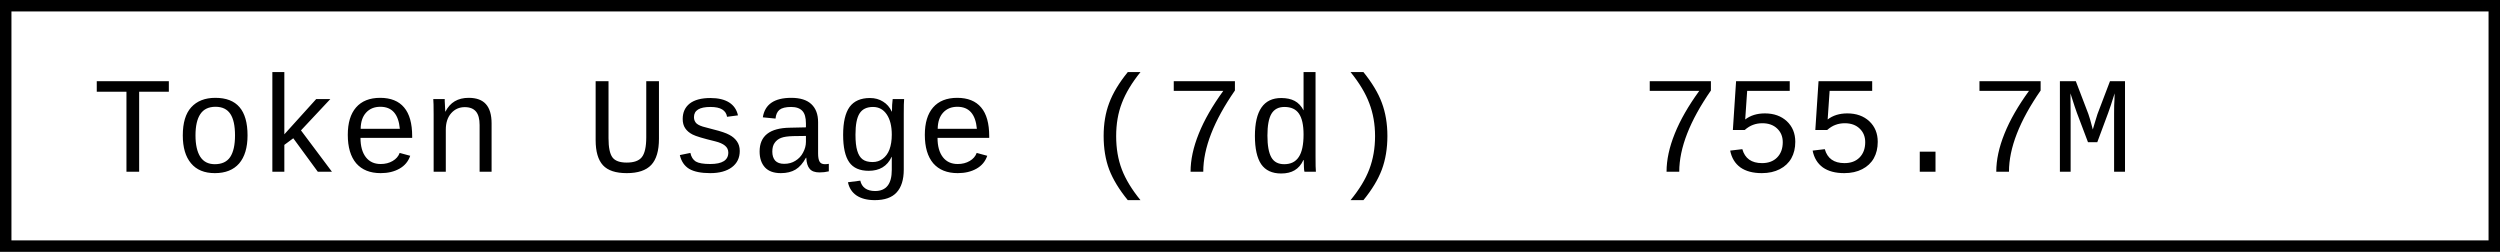
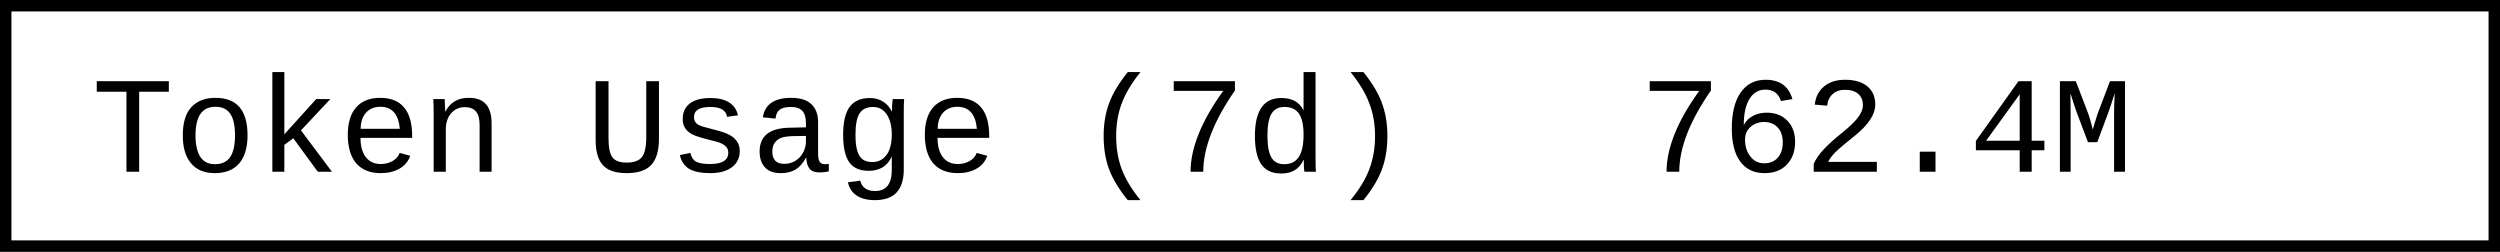
- <svg xmlns="http://www.w3.org/2000/svg" width="218.4" height="22" role="img" aria-label="Token Usage (7d): 755.7M">
+ <svg xmlns="http://www.w3.org/2000/svg" width="218.4" height="22" role="img" aria-label="Token Usage (7d): 762.4M">
  <rect x="0.5" y="0.5" width="217.4" height="21" fill="#fff" stroke="#000" stroke-width="1" />
  <g font-family="'Consolas','Monaco','Courier New',monospace" font-size="12" fill="#000">
    <text x="8" y="15">Token Usage (7d)</text>
-     <text x="143.2" y="15">755.7M</text>
+     <text x="143.2" y="15">762.4M</text>
  </g>
</svg>
